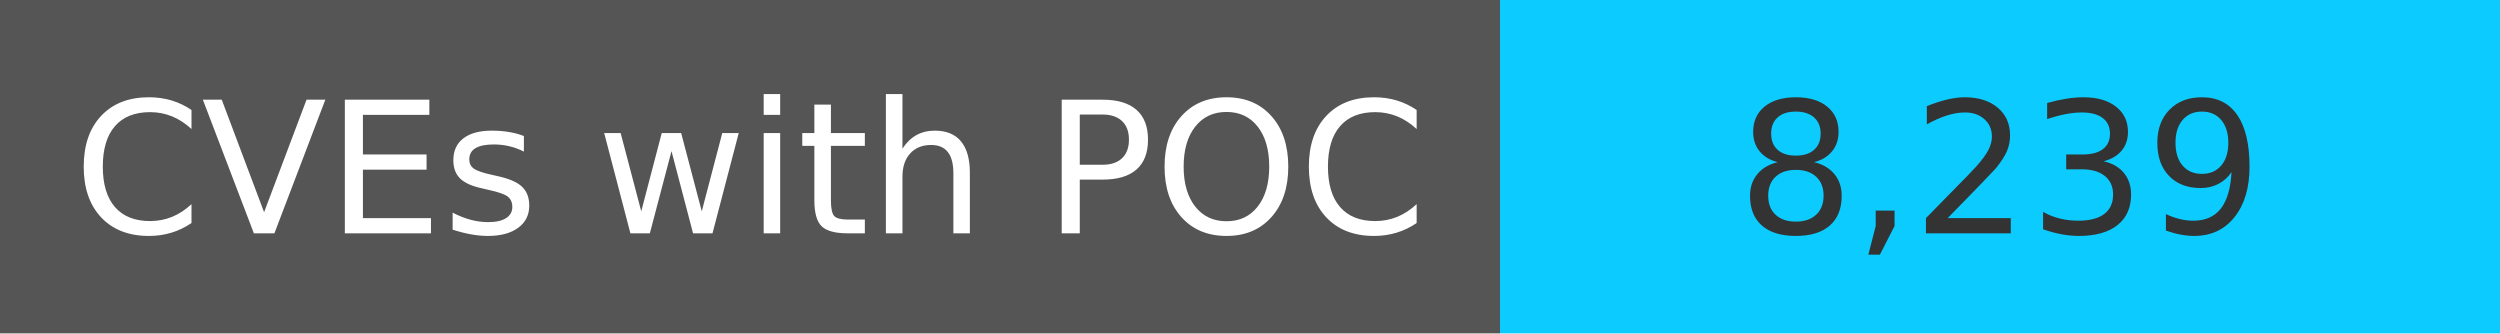
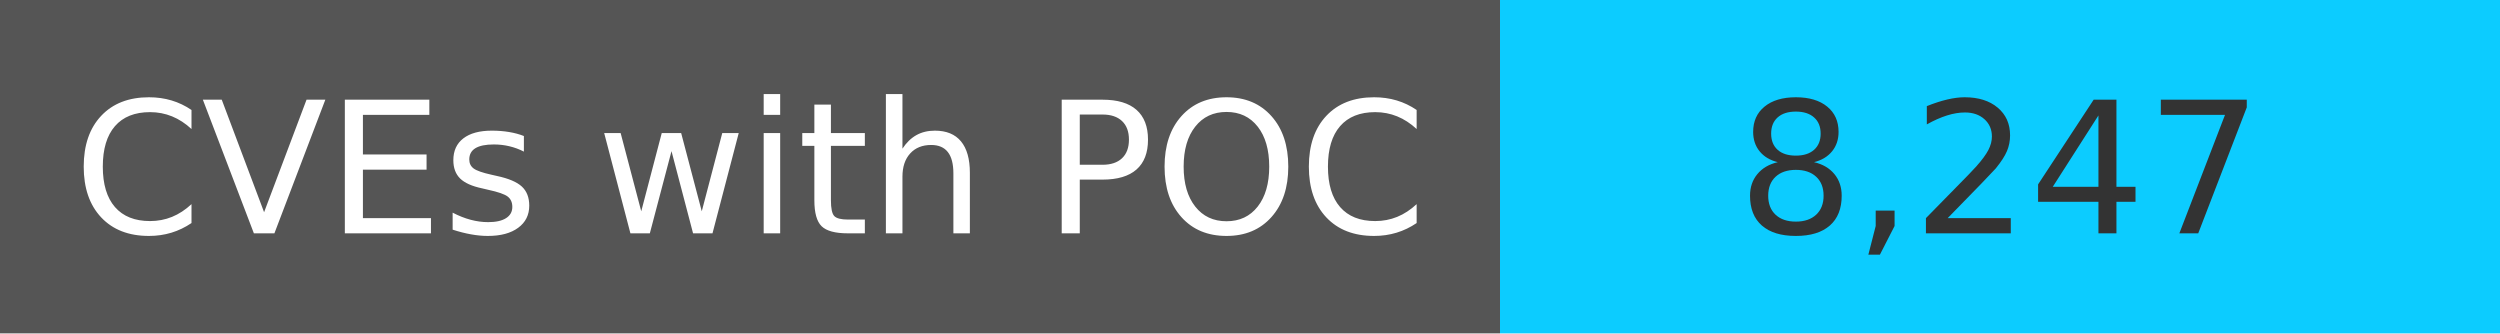
<svg xmlns="http://www.w3.org/2000/svg" width="150" height="20" role="img">
  <linearGradient id="s" x2="0" y2="100%">
    <stop offset="0" stop-color="#bbb" stop-opacity=".1" />
    <stop offset="1" stop-opacity=".1" />
  </linearGradient>
  <g>
    <rect width="90" height="20" fill="#555" />
    <rect x="90" width="267" height="20" fill="#0cccff" />
  </g>
  <g fill="#fff" text-anchor="middle" font-family="Verdana,Geneva,DejaVu Sans,sans-serif" text-rendering="geometricPrecision" font-size="110">
    <text x="450" y="140" transform="scale(.1)" fill="#fff">
            CVEs with POC
        </text>
    <text x="1200" y="140" transform="scale(.1)" fill="#333">
-             8,239
+             8,247
        </text>
  </g>
</svg>
